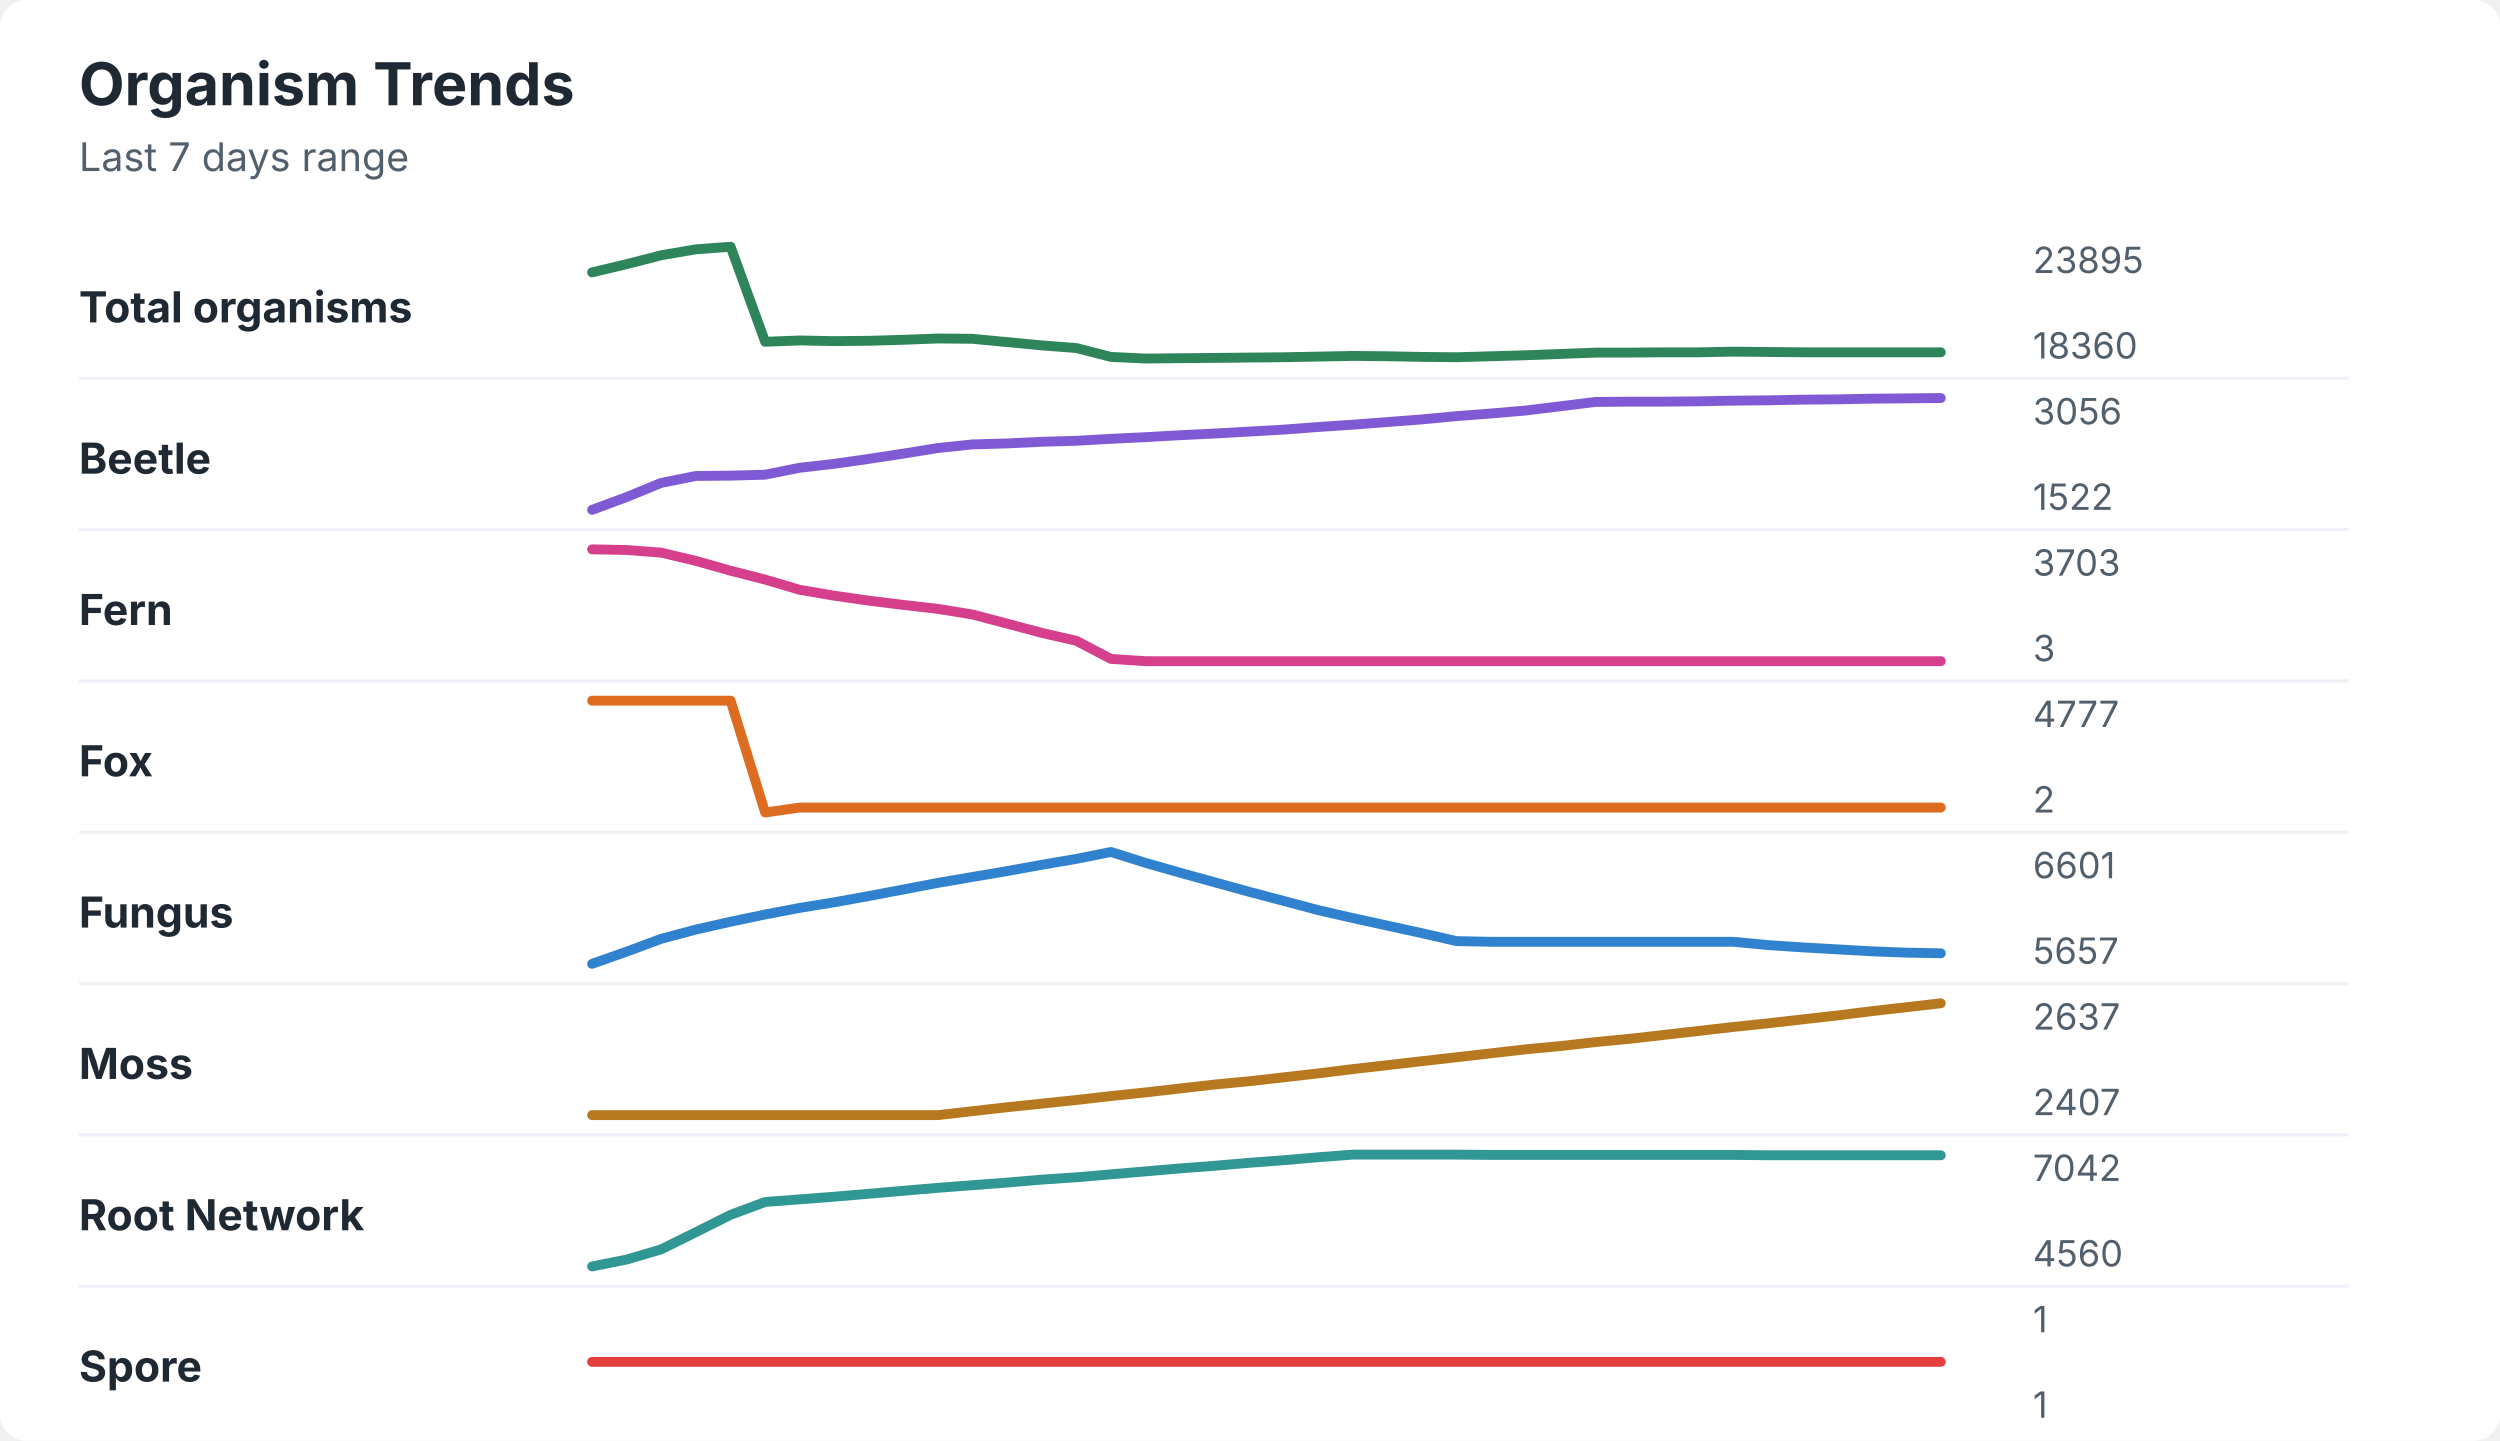
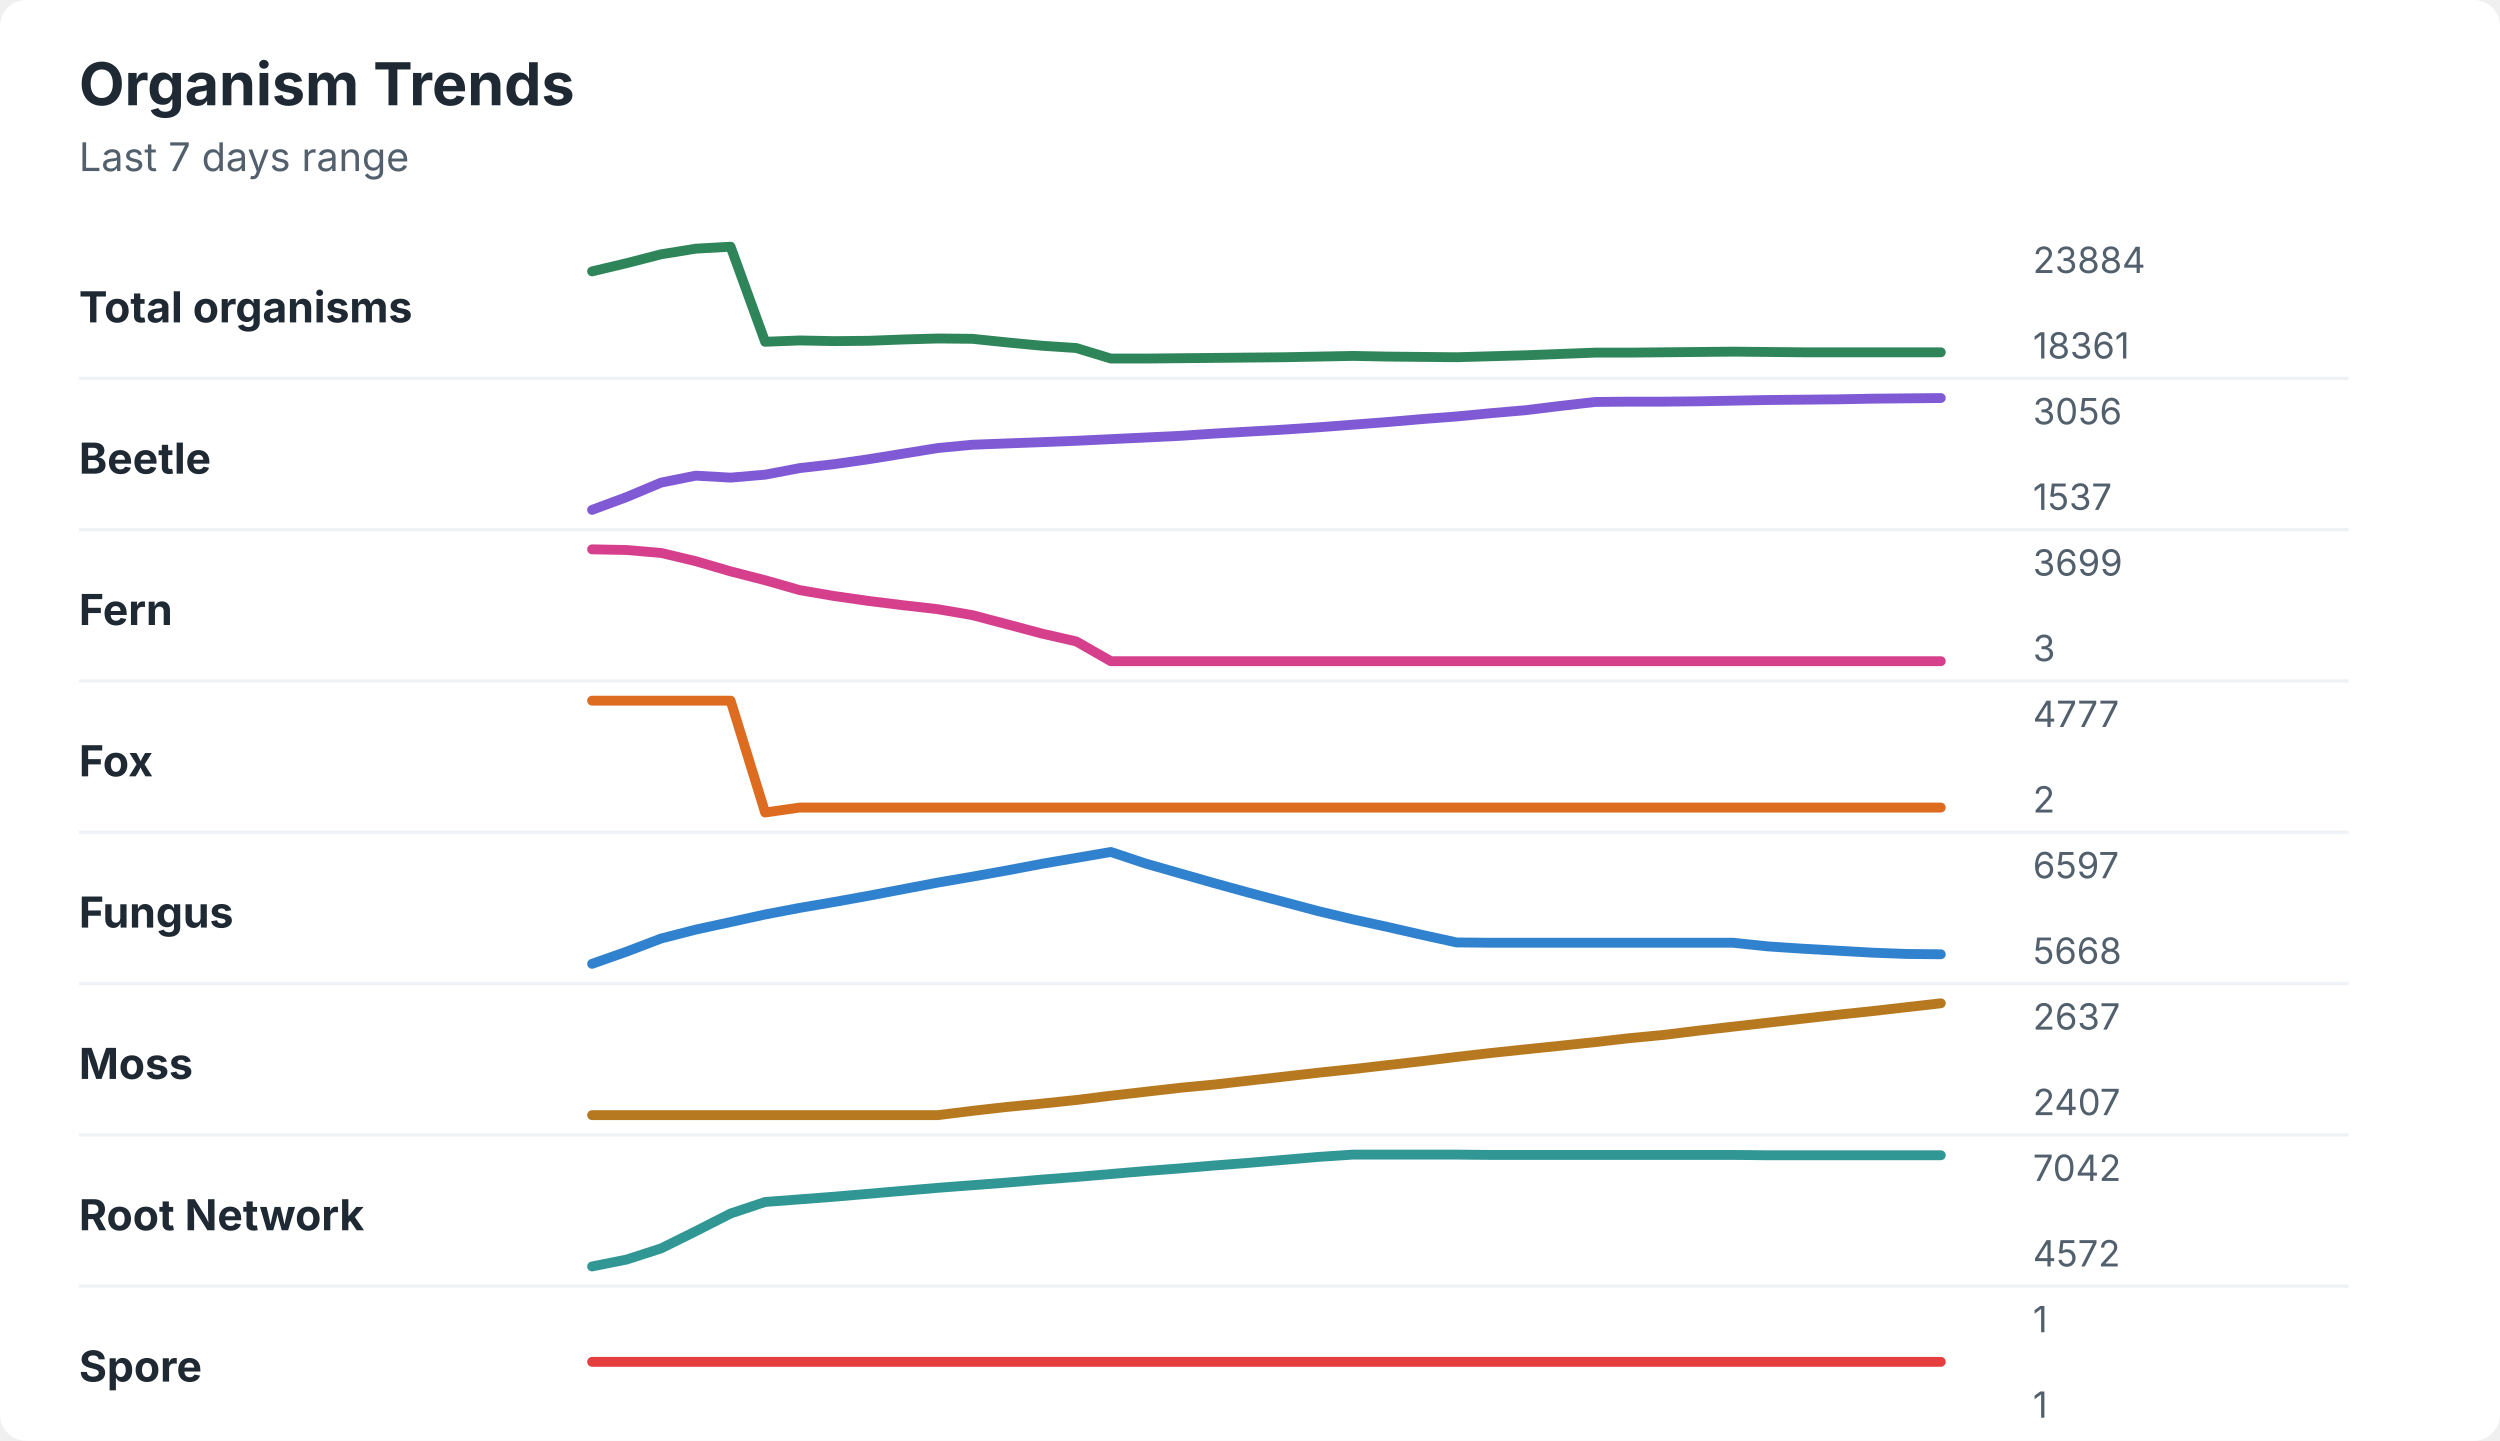
<svg xmlns="http://www.w3.org/2000/svg" width="760" height="438" viewBox="0 0 760 438" role="img" aria-labelledby="title desc">
  <rect width="760" height="438" rx="8" fill="#ffffff" />
  <style>
    text { font-family: -apple-system, BlinkMacSystemFont, "Segoe UI", sans-serif; }
    .title { font-size: 18px; font-weight: 700; fill: #1f2933; }
    .subtitle { font-size: 12px; fill: #52606d; }
    .label { font-size: 13px; font-weight: 650; fill: #1f2933; }
    .axis-value { font-size: 11px; fill: #52606d; }
    .separator { stroke: #eef2f7; stroke-width: 1; }
  </style>
  <text x="24" y="32" class="title">Organism Trends</text>
  <text x="24" y="52" class="subtitle">Last 7 days range</text>
  <text x="24" y="98" class="label">Total organisms</text>
-   <polyline points="180.0,82.8 190.5,80.3 201.0,77.6 211.5,75.8 222.1,75.0 232.6,103.9 243.1,103.5 253.6,103.7 264.1,103.6 274.6,103.3 285.1,102.9 295.6,103.0 306.2,104.0 316.7,105.0 327.2,105.8 337.7,108.5 348.2,109.0 358.7,108.9 369.2,108.8 379.7,108.7 390.3,108.6 400.8,108.4 411.3,108.2 421.8,108.3 432.3,108.5 442.8,108.6 453.3,108.3 463.8,108.0 474.4,107.6 484.9,107.2 495.4,107.2 505.9,107.1 516.4,107.1 526.9,106.9 537.4,107.0 547.9,107.1 558.5,107.1 569.0,107.1 579.5,107.1 590.0,107.1 " fill="none" stroke="#2f855a" stroke-width="3" stroke-linecap="round" stroke-linejoin="round" />
-   <text x="618" y="83" class="axis-value">23895</text>
-   <text x="618" y="109" class="axis-value">18360</text>
+   <polyline points="180.0,82.5 190.5,80.0 201.0,77.3 211.5,75.6 222.1,75.0 232.6,103.9 243.1,103.5 253.6,103.7 264.1,103.6 274.6,103.2 285.1,102.9 295.6,103.0 306.2,104.1 316.7,105.1 327.2,105.8 337.7,109.0 348.2,109.0 358.7,108.9 369.2,108.8 379.7,108.7 390.3,108.6 400.8,108.4 411.3,108.2 421.8,108.4 432.3,108.5 442.8,108.6 453.3,108.3 463.8,108.0 474.4,107.6 484.9,107.2 495.4,107.2 505.9,107.1 516.4,107.0 526.9,106.9 537.4,107.0 547.9,107.1 558.5,107.1 569.0,107.1 579.5,107.1 590.0,107.1 " fill="none" stroke="#2f855a" stroke-width="3" stroke-linecap="round" stroke-linejoin="round" />
+   <text x="618" y="83" class="axis-value">23884</text>
+   <text x="618" y="109" class="axis-value">18361</text>
  <line x1="24" y1="115.0" x2="714" y2="115.0" class="separator" />
  <text x="24" y="144" class="label">Beetle</text>
-   <polyline points="180.0,155.0 190.5,151.1 201.0,146.8 211.5,144.7 222.1,144.6 232.6,144.3 243.1,142.2 253.6,141.0 264.1,139.5 274.6,137.9 285.1,136.2 295.6,135.1 306.2,134.8 316.7,134.3 327.2,134.0 337.7,133.4 348.2,132.9 358.7,132.3 369.2,131.8 379.7,131.2 390.3,130.6 400.8,129.8 411.3,129.1 421.8,128.3 432.3,127.5 442.8,126.5 453.3,125.7 463.8,124.8 474.4,123.5 484.9,122.2 495.4,122.1 505.9,122.1 516.4,122.0 526.9,121.8 537.4,121.7 547.9,121.5 558.5,121.4 569.0,121.2 579.5,121.1 590.0,121.0 " fill="none" stroke="#805ad5" stroke-width="3" stroke-linecap="round" stroke-linejoin="round" />
+   <polyline points="180.0,155.0 190.5,151.1 201.0,146.7 211.5,144.6 222.1,145.2 232.6,144.3 243.1,142.3 253.6,141.1 264.1,139.6 274.6,137.9 285.1,136.2 295.6,135.2 306.2,134.8 316.7,134.4 327.2,134.0 337.7,133.5 348.2,133.0 358.7,132.5 369.2,131.8 379.7,131.2 390.3,130.6 400.8,129.9 411.3,129.1 421.8,128.3 432.3,127.4 442.8,126.6 453.3,125.6 463.8,124.7 474.4,123.4 484.9,122.2 495.4,122.1 505.9,122.1 516.4,122.0 526.9,121.8 537.4,121.6 547.9,121.5 558.5,121.4 569.0,121.2 579.5,121.1 590.0,121.0 " fill="none" stroke="#805ad5" stroke-width="3" stroke-linecap="round" stroke-linejoin="round" />
  <text x="618" y="129" class="axis-value">3056</text>
-   <text x="618" y="155" class="axis-value">1522</text>
+   <text x="618" y="155" class="axis-value">1537</text>
  <line x1="24" y1="161.0" x2="714" y2="161.0" class="separator" />
  <text x="24" y="190" class="label">Fern</text>
-   <polyline points="180.0,167.0 190.5,167.2 201.0,168.0 211.5,170.5 222.1,173.5 232.6,176.2 243.1,179.3 253.6,181.1 264.1,182.6 274.6,183.9 285.1,185.1 295.6,186.8 306.2,189.6 316.7,192.4 327.2,194.8 337.7,200.3 348.2,201.0 358.7,201.0 369.2,201.0 379.7,201.0 390.3,201.0 400.8,201.0 411.3,201.0 421.8,201.0 432.3,201.0 442.8,201.0 453.3,201.0 463.8,201.0 474.4,201.0 484.9,201.0 495.4,201.0 505.9,201.0 516.4,201.0 526.9,201.0 537.4,201.0 547.9,201.0 558.5,201.0 569.0,201.0 579.5,201.0 590.0,201.0 " fill="none" stroke="#d53f8c" stroke-width="3" stroke-linecap="round" stroke-linejoin="round" />
-   <text x="618" y="175" class="axis-value">3703</text>
+   <polyline points="180.0,167.0 190.5,167.2 201.0,168.1 211.5,170.6 222.1,173.7 232.6,176.4 243.1,179.4 253.6,181.2 264.1,182.7 274.6,184.0 285.1,185.2 295.6,187.0 306.2,189.8 316.7,192.6 327.2,195.0 337.7,201.0 348.2,201.0 358.7,201.0 369.2,201.0 379.7,201.0 390.3,201.0 400.8,201.0 411.3,201.0 421.8,201.0 432.3,201.0 442.8,201.0 453.3,201.0 463.8,201.0 474.4,201.0 484.9,201.0 495.4,201.0 505.9,201.0 516.4,201.0 526.9,201.0 537.4,201.0 547.9,201.0 558.5,201.0 569.0,201.0 579.5,201.0 590.0,201.0 " fill="none" stroke="#d53f8c" stroke-width="3" stroke-linecap="round" stroke-linejoin="round" />
+   <text x="618" y="175" class="axis-value">3699</text>
  <text x="618" y="201" class="axis-value">3</text>
  <line x1="24" y1="207.0" x2="714" y2="207.0" class="separator" />
  <text x="24" y="236" class="label">Fox</text>
  <polyline points="180.0,213.0 190.5,213.0 201.0,213.0 211.5,213.0 222.1,213.0 232.6,247.0 243.1,245.5 253.6,245.5 264.1,245.5 274.6,245.5 285.1,245.5 295.6,245.5 306.2,245.5 316.7,245.5 327.2,245.5 337.7,245.5 348.2,245.5 358.7,245.5 369.2,245.5 379.7,245.5 390.3,245.5 400.8,245.5 411.3,245.5 421.8,245.5 432.3,245.5 442.8,245.5 453.3,245.5 463.8,245.5 474.4,245.5 484.9,245.5 495.4,245.5 505.9,245.5 516.4,245.5 526.9,245.5 537.4,245.5 547.9,245.5 558.5,245.5 569.0,245.5 579.5,245.5 590.0,245.5 " fill="none" stroke="#dd6b20" stroke-width="3" stroke-linecap="round" stroke-linejoin="round" />
  <text x="618" y="221" class="axis-value">4777</text>
  <text x="618" y="247" class="axis-value">2</text>
  <line x1="24" y1="253.0" x2="714" y2="253.0" class="separator" />
  <text x="24" y="282" class="label">Fungus</text>
-   <polyline points="180.0,293.0 190.5,289.3 201.0,285.4 211.5,282.6 222.1,280.2 232.6,278.0 243.1,276.0 253.6,274.3 264.1,272.4 274.6,270.4 285.1,268.4 295.6,266.6 306.2,264.8 316.7,262.9 327.2,261.1 337.7,259.0 348.2,262.3 358.7,265.3 369.2,268.2 379.7,271.1 390.3,273.9 400.8,276.7 411.3,279.1 421.8,281.4 432.3,283.7 442.8,286.1 453.3,286.3 463.8,286.3 474.4,286.3 484.9,286.3 495.4,286.3 505.9,286.3 516.4,286.3 526.9,286.3 537.4,287.3 547.9,288.0 558.5,288.6 569.0,289.2 579.5,289.6 590.0,289.8 " fill="none" stroke="#3182ce" stroke-width="3" stroke-linecap="round" stroke-linejoin="round" />
-   <text x="618" y="267" class="axis-value">6601</text>
-   <text x="618" y="293" class="axis-value">5657</text>
+   <polyline points="180.0,293.0 190.5,289.3 201.0,285.3 211.5,282.6 222.1,280.3 232.6,278.0 243.1,276.0 253.6,274.2 264.1,272.3 274.6,270.3 285.1,268.3 295.6,266.5 306.2,264.6 316.7,262.6 327.2,260.8 337.7,259.0 348.2,262.5 358.7,265.5 369.2,268.5 379.7,271.4 390.3,274.2 400.8,277.0 411.3,279.5 421.8,281.8 432.3,284.2 442.8,286.5 453.3,286.6 463.8,286.6 474.4,286.6 484.9,286.6 495.4,286.6 505.9,286.6 516.4,286.6 526.9,286.6 537.4,287.7 547.9,288.4 558.5,289.0 569.0,289.6 579.5,290.0 590.0,290.1 " fill="none" stroke="#3182ce" stroke-width="3" stroke-linecap="round" stroke-linejoin="round" />
+   <text x="618" y="267" class="axis-value">6597</text>
+   <text x="618" y="293" class="axis-value">5668</text>
  <line x1="24" y1="299.0" x2="714" y2="299.0" class="separator" />
  <text x="24" y="328" class="label">Moss</text>
-   <polyline points="180.0,339.0 190.5,339.0 201.0,339.0 211.5,339.0 222.1,339.0 232.6,339.0 243.1,339.0 253.6,339.0 264.1,339.0 274.6,339.0 285.1,339.0 295.6,337.8 306.2,336.6 316.7,335.5 327.2,334.4 337.7,333.2 348.2,332.1 358.7,330.9 369.2,329.7 379.7,328.7 390.3,327.5 400.8,326.3 411.3,325.0 421.8,323.8 432.3,322.6 442.8,321.4 453.3,320.2 463.8,319.0 474.4,318.0 484.9,316.8 495.4,315.8 505.9,314.6 516.4,313.4 526.9,312.2 537.4,311.1 547.9,309.9 558.5,308.7 569.0,307.4 579.5,306.2 590.0,305.0 " fill="none" stroke="#b7791f" stroke-width="3" stroke-linecap="round" stroke-linejoin="round" />
+   <polyline points="180.0,339.0 190.5,339.0 201.0,339.0 211.5,339.0 222.1,339.0 232.6,339.0 243.1,339.0 253.6,339.0 264.1,339.0 274.6,339.0 285.1,339.0 295.6,337.7 306.2,336.5 316.7,335.5 327.2,334.4 337.7,333.1 348.2,331.9 358.7,330.7 369.2,329.7 379.7,328.5 390.3,327.3 400.8,326.1 411.3,325.0 421.8,323.8 432.3,322.6 442.8,321.3 453.3,320.1 463.8,319.0 474.4,317.9 484.9,316.8 495.4,315.6 505.9,314.6 516.4,313.3 526.9,312.1 537.4,310.9 547.9,309.7 558.5,308.5 569.0,307.4 579.5,306.2 590.0,305.0 " fill="none" stroke="#b7791f" stroke-width="3" stroke-linecap="round" stroke-linejoin="round" />
  <text x="618" y="313" class="axis-value">2637</text>
  <text x="618" y="339" class="axis-value">2407</text>
  <line x1="24" y1="345.0" x2="714" y2="345.0" class="separator" />
  <text x="24" y="374" class="label">Root Network</text>
-   <polyline points="180.0,385.0 190.5,382.9 201.0,379.8 211.5,374.6 222.1,369.3 232.6,365.4 243.1,364.6 253.6,363.8 264.1,362.9 274.6,362.0 285.1,361.1 295.6,360.3 306.2,359.5 316.7,358.6 327.2,357.9 337.7,357.0 348.2,356.1 358.7,355.2 369.2,354.4 379.7,353.5 390.3,352.7 400.8,351.8 411.3,351.0 421.8,351.0 432.3,351.0 442.8,351.0 453.3,351.1 463.8,351.1 474.4,351.1 484.9,351.1 495.4,351.1 505.9,351.1 516.4,351.1 526.9,351.1 537.4,351.2 547.9,351.2 558.5,351.2 569.0,351.2 579.5,351.2 590.0,351.2 " fill="none" stroke="#319795" stroke-width="3" stroke-linecap="round" stroke-linejoin="round" />
+   <polyline points="180.0,385.0 190.5,382.9 201.0,379.5 211.5,374.3 222.1,368.9 232.6,365.4 243.1,364.6 253.6,363.8 264.1,362.9 274.6,362.0 285.1,361.1 295.6,360.3 306.2,359.5 316.7,358.6 327.2,357.8 337.7,356.9 348.2,356.0 358.7,355.2 369.2,354.3 379.7,353.5 390.3,352.6 400.8,351.7 411.3,351.0 421.8,351.0 432.3,351.0 442.8,351.0 453.3,351.1 463.8,351.1 474.4,351.1 484.9,351.1 495.4,351.1 505.9,351.1 516.4,351.1 526.9,351.1 537.4,351.2 547.9,351.2 558.5,351.2 569.0,351.2 579.5,351.2 590.0,351.2 " fill="none" stroke="#319795" stroke-width="3" stroke-linecap="round" stroke-linejoin="round" />
  <text x="618" y="359" class="axis-value">7042</text>
-   <text x="618" y="385" class="axis-value">4560</text>
+   <text x="618" y="385" class="axis-value">4572</text>
  <line x1="24" y1="391.0" x2="714" y2="391.0" class="separator" />
  <text x="24" y="420" class="label">Spore</text>
  <polyline points="180.0,414.0 190.5,414.0 201.0,414.0 211.5,414.0 222.1,414.0 232.6,414.0 243.1,414.0 253.6,414.0 264.1,414.0 274.6,414.0 285.1,414.0 295.6,414.0 306.2,414.0 316.7,414.0 327.2,414.0 337.7,414.0 348.2,414.0 358.7,414.0 369.2,414.0 379.7,414.0 390.3,414.0 400.8,414.0 411.3,414.0 421.8,414.0 432.3,414.0 442.8,414.0 453.3,414.0 463.8,414.0 474.4,414.0 484.9,414.0 495.4,414.0 505.9,414.0 516.4,414.0 526.9,414.0 537.4,414.0 547.9,414.0 558.5,414.0 569.0,414.0 579.5,414.0 590.0,414.0 " fill="none" stroke="#e53e3e" stroke-width="3" stroke-linecap="round" stroke-linejoin="round" />
  <text x="618" y="405" class="axis-value">1</text>
  <text x="618" y="431" class="axis-value">1</text>
</svg>
